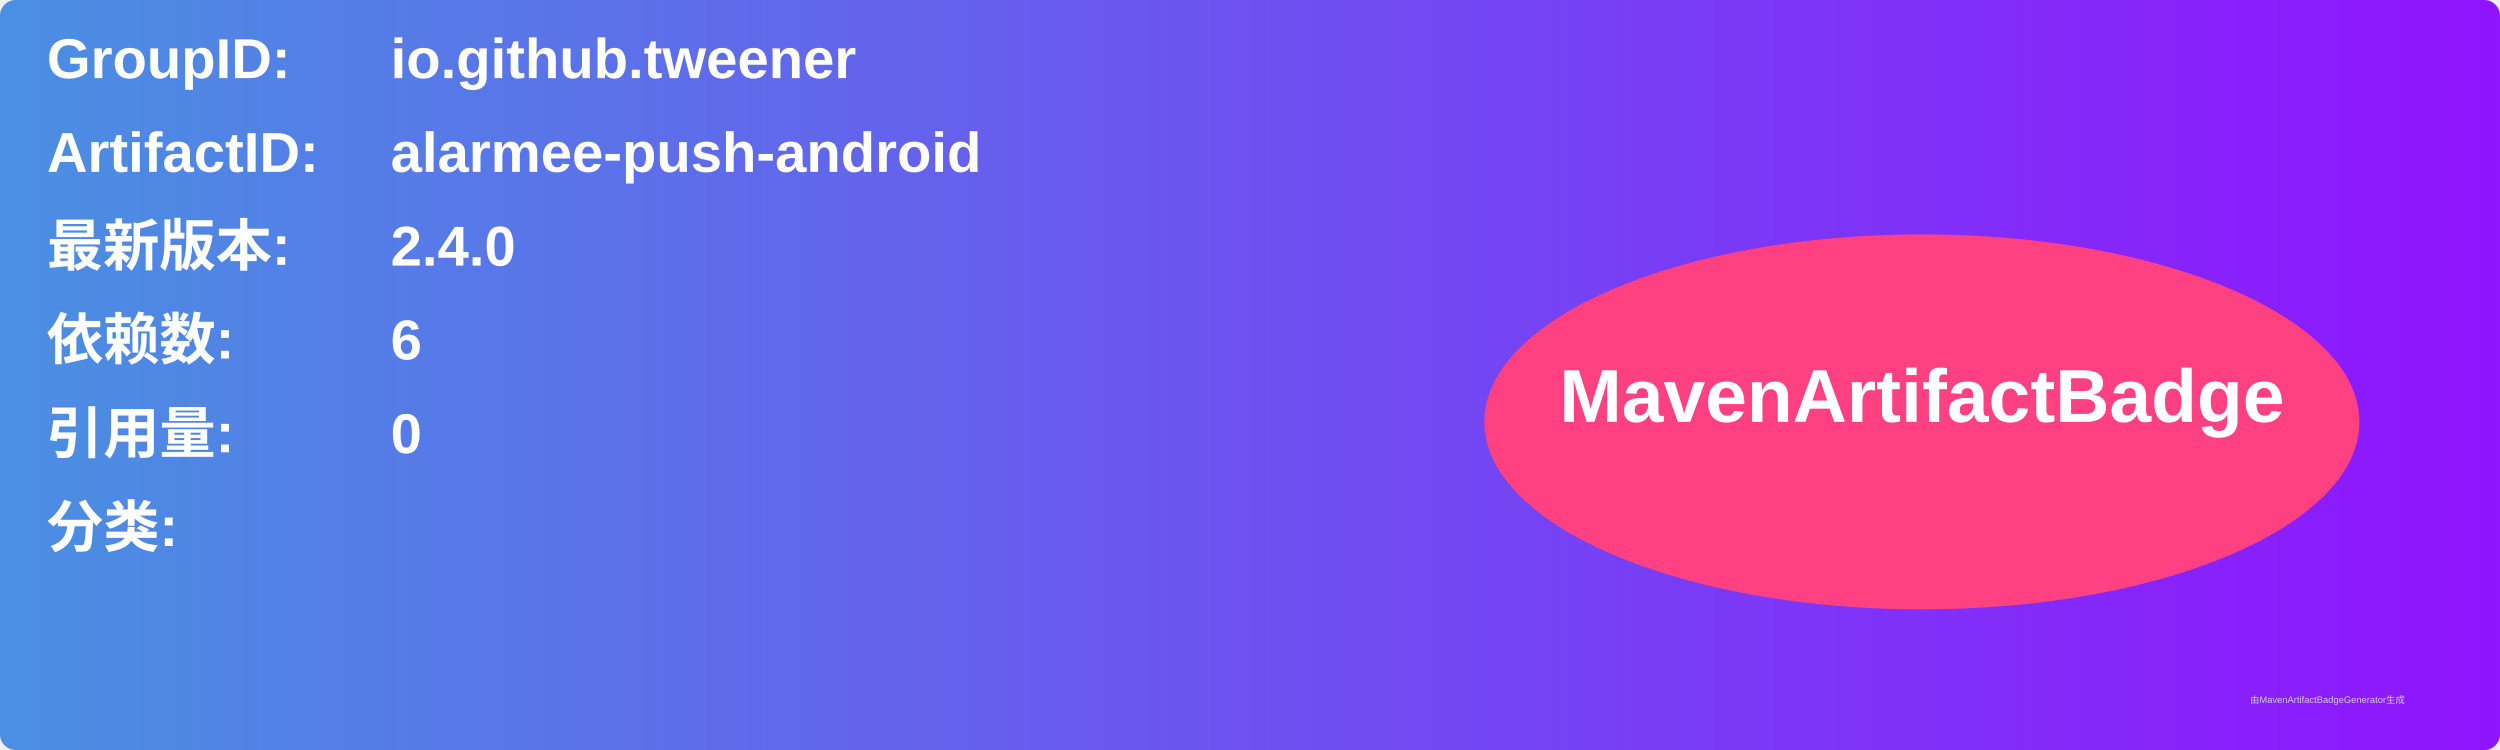
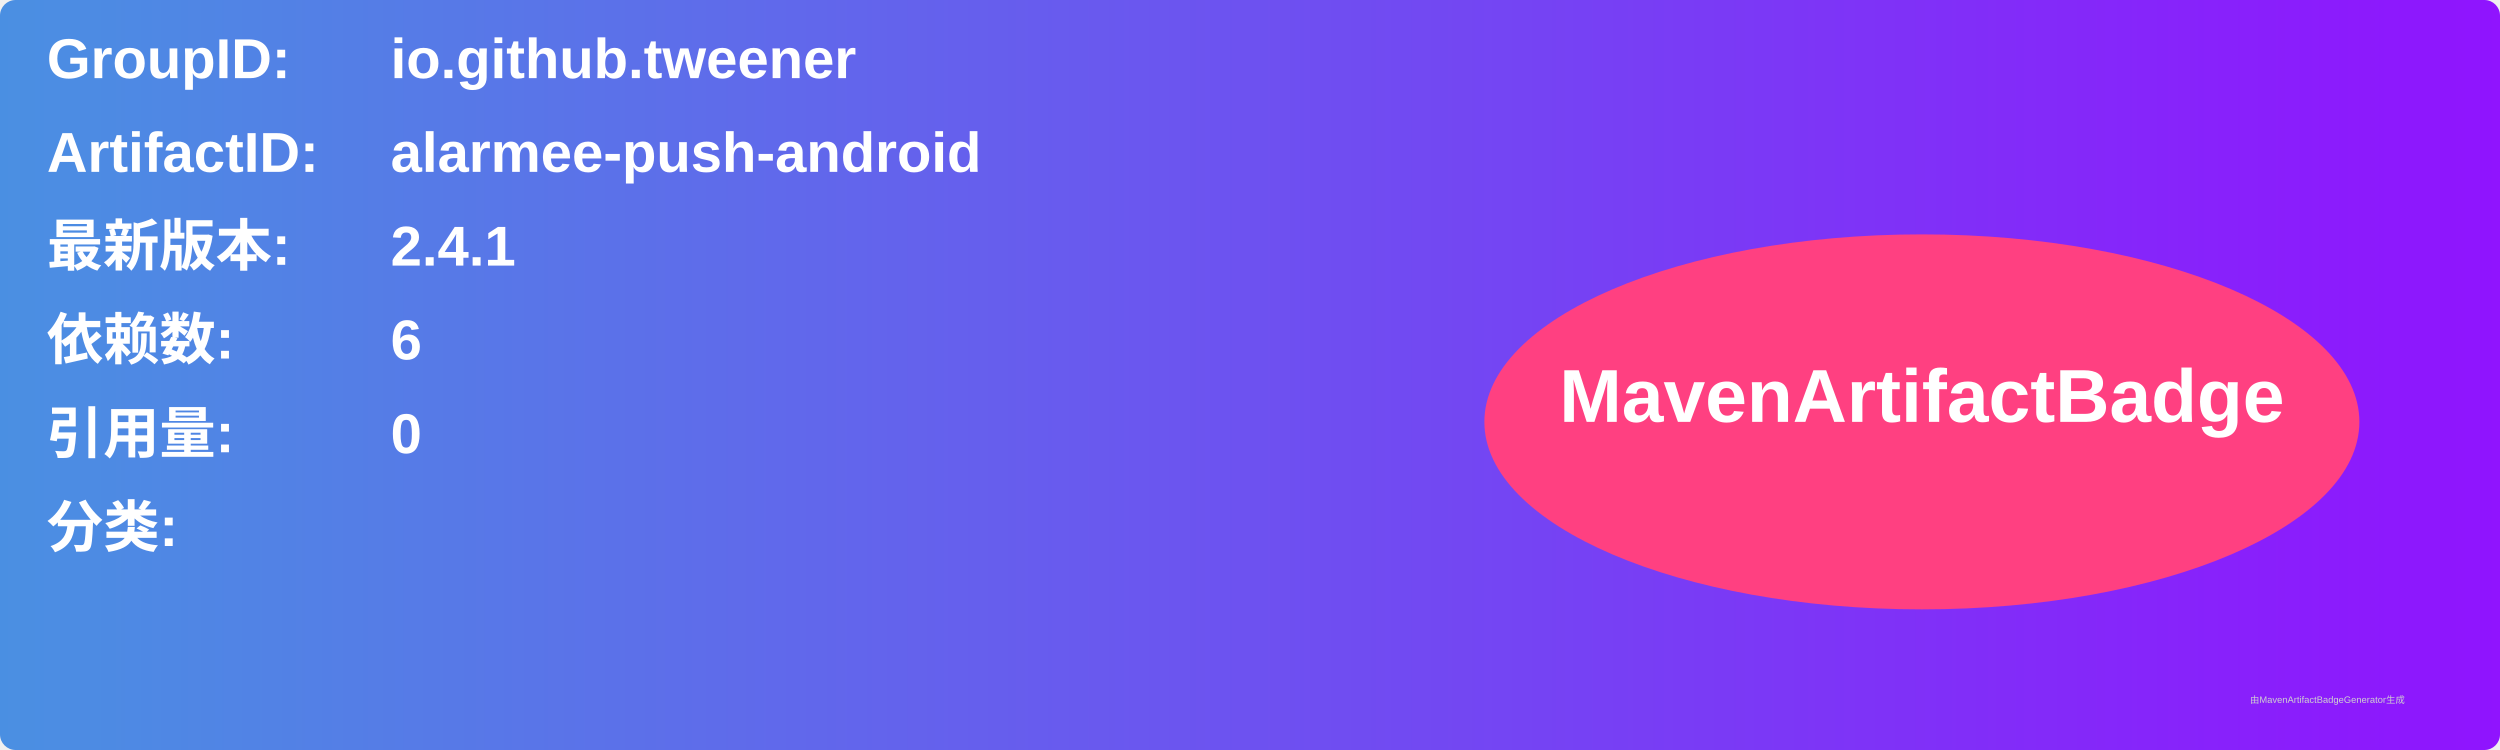
<svg xmlns="http://www.w3.org/2000/svg" width="800" height="240" viewBox="0 0 800 240">
  <linearGradient id="grad" x1="0%" y1="0%" x2="100%" y2="0%">
    <stop offset="0%" stop-color="#4a90e2" />
    <stop offset="100%" stop-color="#9013fe" />
  </linearGradient>
  <rect width="100%" height="100%" rx="5" ry="5" fill="url(#grad)" />
  <g transform="translate(15, 15)">
    <text x="0" y="10" font-family="Arial" font-size="18" fill="white" font-weight="bold" width="260">GroupID:</text>
    <text x="110" y="10" font-family="Arial" font-size="18" fill="white" font-weight="bold" width="460">io.github.tweener</text>
    <text x="0" y="40" font-family="Arial" font-size="18" fill="white" font-weight="bold" width="260">ArtifactID:</text>
    <text x="110" y="40" font-family="Arial" font-size="18" fill="white" font-weight="bold" width="460">alarmee-push-android</text>
    <text x="0" y="70" font-family="Arial" font-size="18" fill="white" font-weight="bold">最新版本:</text>
    <text x="110" y="70" font-family="Arial" font-size="18" fill="white" font-weight="bold">
-       <tspan font-weight="bold">2.4.0</tspan>
+       <tspan font-weight="bold">2.4.1</tspan>
    </text>
    <text x="0" y="100" font-family="Arial" font-size="18" fill="white" font-weight="bold">依赖数: </text>
    <text x="110" y="100" font-family="Arial" font-size="18" fill="white">
      <tspan font-weight="bold">6</tspan>
    </text>
    <text x="0" y="130" font-family="Arial" font-size="18" fill="white" font-weight="bold">引用量: </text>
    <text x="110" y="130" font-family="Arial" font-size="18" fill="white">
      <tspan font-weight="bold">0</tspan>
    </text>
    <text x="0" y="160" font-family="Arial" font-size="18" fill="white" font-weight="bold">分类:</text>
    <text x="10" y="190" font-family="Arial" font-size="10" fill="white">
      <tspan font-weight="bold" />
    </text>
    <ellipse cx="600" cy="120" rx="140" ry="60" fill="#ff4081" />
    <text x="600" y="120" text-anchor="middle" font-family="Arial" font-size="24" fill="white" font-weight="bold">MavenArtifactBadge</text>
  </g>
  <text x="720" y="225" font-family="Arial" font-size="3" fill="#d0d0d0">由MavenArtifactBadgeGenerator生成</text>
</svg>
